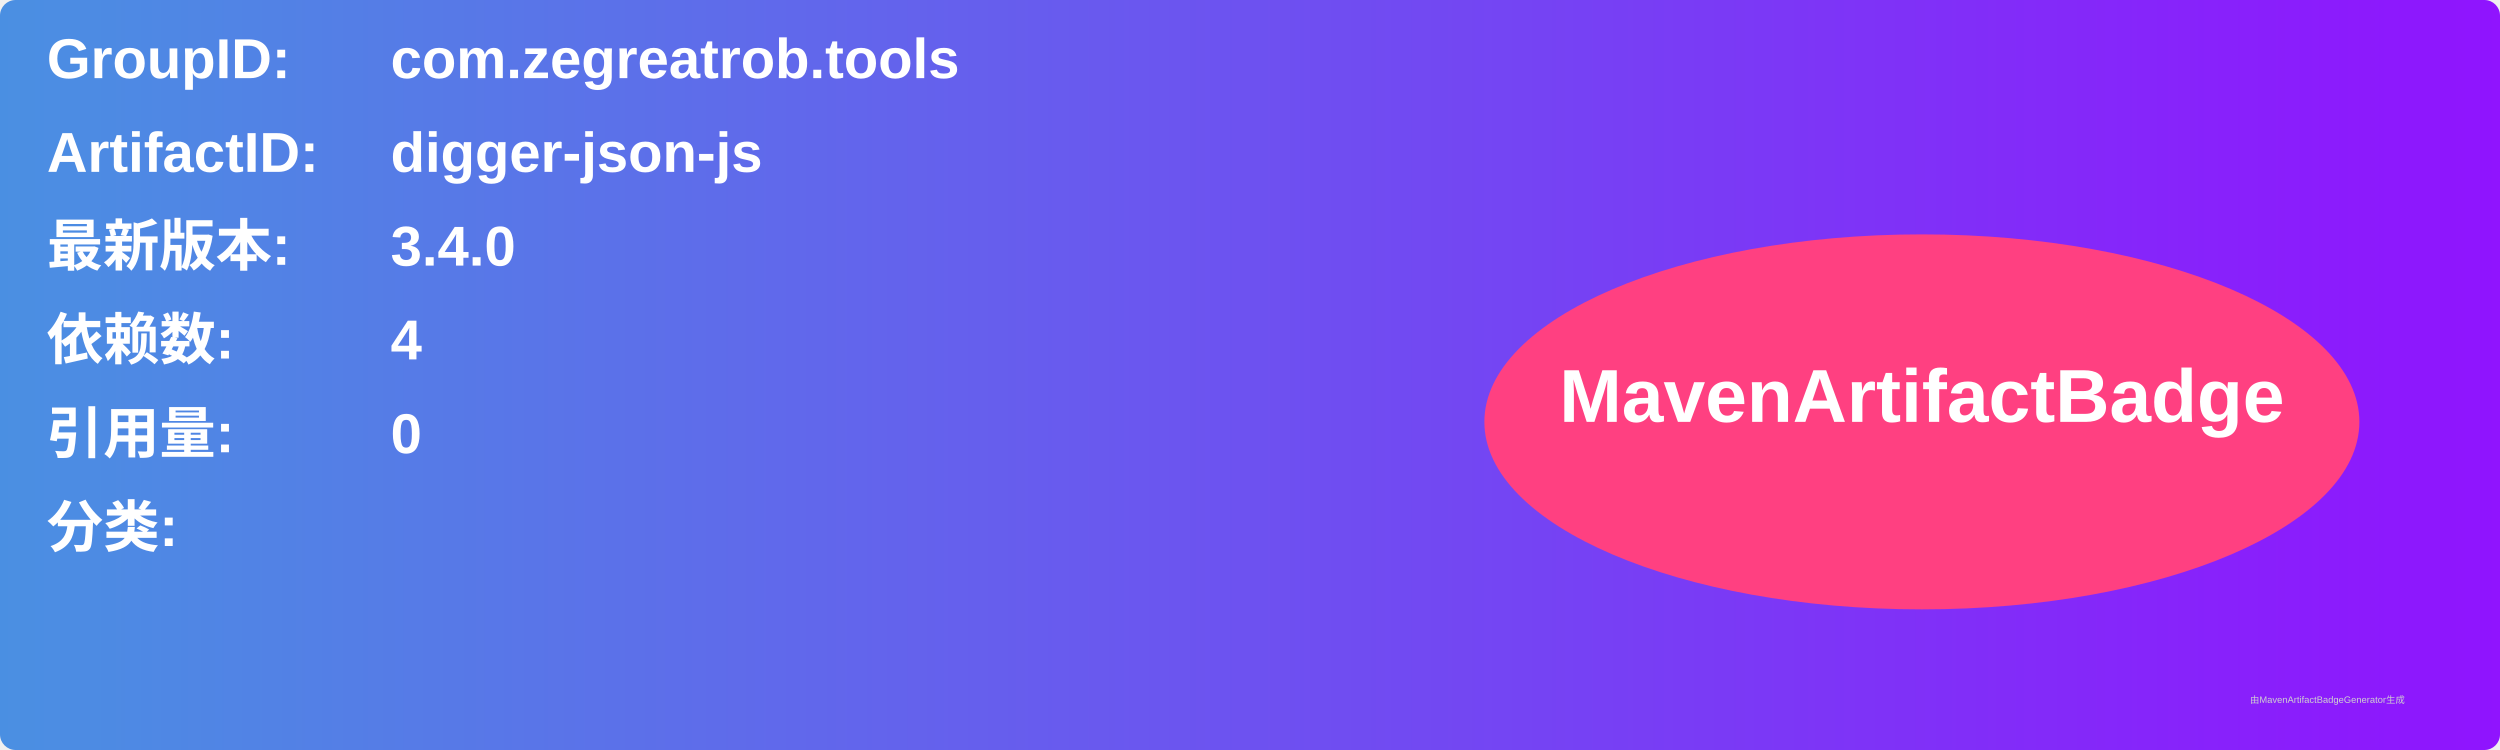
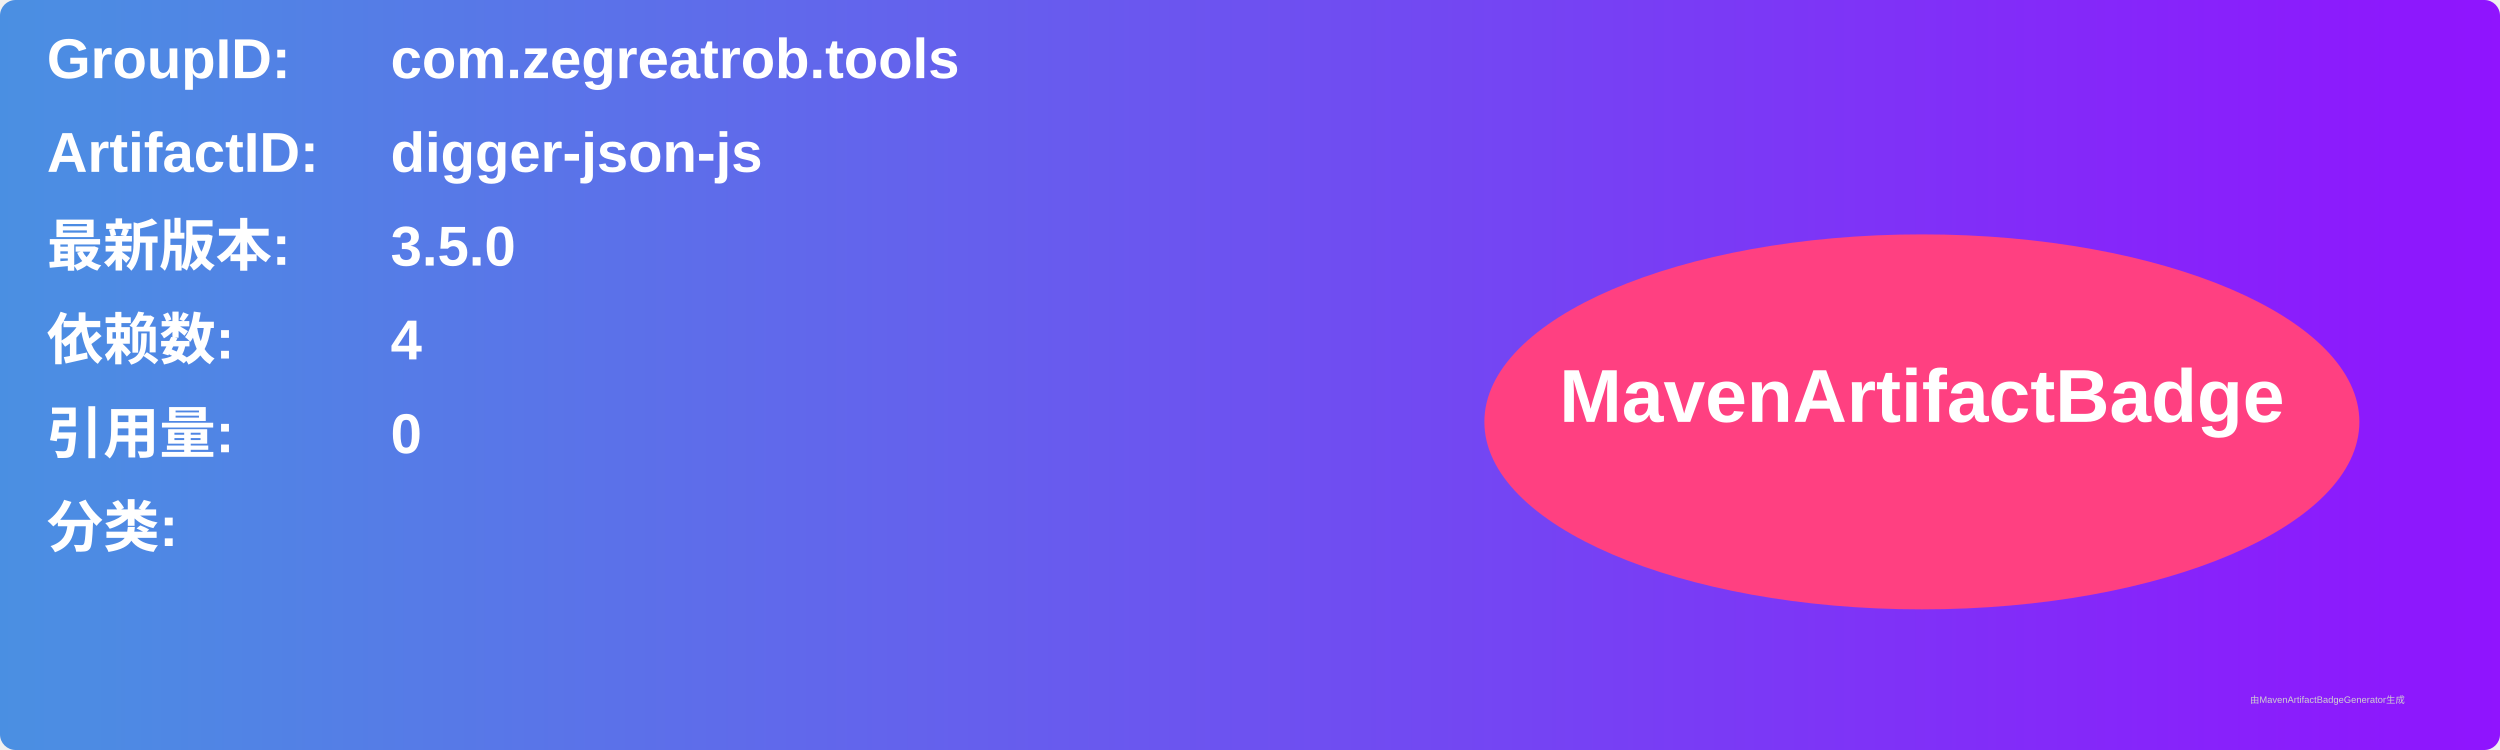
<svg xmlns="http://www.w3.org/2000/svg" width="800" height="240" viewBox="0 0 800 240">
  <linearGradient id="grad" x1="0%" y1="0%" x2="100%" y2="0%">
    <stop offset="0%" stop-color="#4a90e2" />
    <stop offset="100%" stop-color="#9013fe" />
  </linearGradient>
  <rect width="100%" height="100%" rx="5" ry="5" fill="url(#grad)" />
  <g transform="translate(15, 15)">
    <text x="0" y="10" font-family="Arial" font-size="18" fill="white" font-weight="bold" width="260">GroupID:</text>
    <text x="110" y="10" font-family="Arial" font-size="18" fill="white" font-weight="bold" width="460">com.zegreatrob.tools</text>
    <text x="0" y="40" font-family="Arial" font-size="18" fill="white" font-weight="bold" width="260">ArtifactID:</text>
    <text x="110" y="40" font-family="Arial" font-size="18" fill="white" font-weight="bold" width="460">digger-json-js</text>
    <text x="0" y="70" font-family="Arial" font-size="18" fill="white" font-weight="bold">最新版本:</text>
    <text x="110" y="70" font-family="Arial" font-size="18" fill="white" font-weight="bold">
-       <tspan font-weight="bold">3.4.0</tspan>
+       <tspan font-weight="bold">3.5.0</tspan>
    </text>
    <text x="0" y="100" font-family="Arial" font-size="18" fill="white" font-weight="bold">依赖数: </text>
    <text x="110" y="100" font-family="Arial" font-size="18" fill="white">
      <tspan font-weight="bold">4</tspan>
    </text>
    <text x="0" y="130" font-family="Arial" font-size="18" fill="white" font-weight="bold">引用量: </text>
    <text x="110" y="130" font-family="Arial" font-size="18" fill="white">
      <tspan font-weight="bold">0</tspan>
    </text>
    <text x="0" y="160" font-family="Arial" font-size="18" fill="white" font-weight="bold">分类:</text>
    <text x="10" y="190" font-family="Arial" font-size="10" fill="white">
      <tspan font-weight="bold" />
    </text>
    <ellipse cx="600" cy="120" rx="140" ry="60" fill="#ff4081" />
    <text x="600" y="120" text-anchor="middle" font-family="Arial" font-size="24" fill="white" font-weight="bold">MavenArtifactBadge</text>
  </g>
  <text x="720" y="225" font-family="Arial" font-size="3" fill="#d0d0d0">由MavenArtifactBadgeGenerator生成</text>
</svg>
